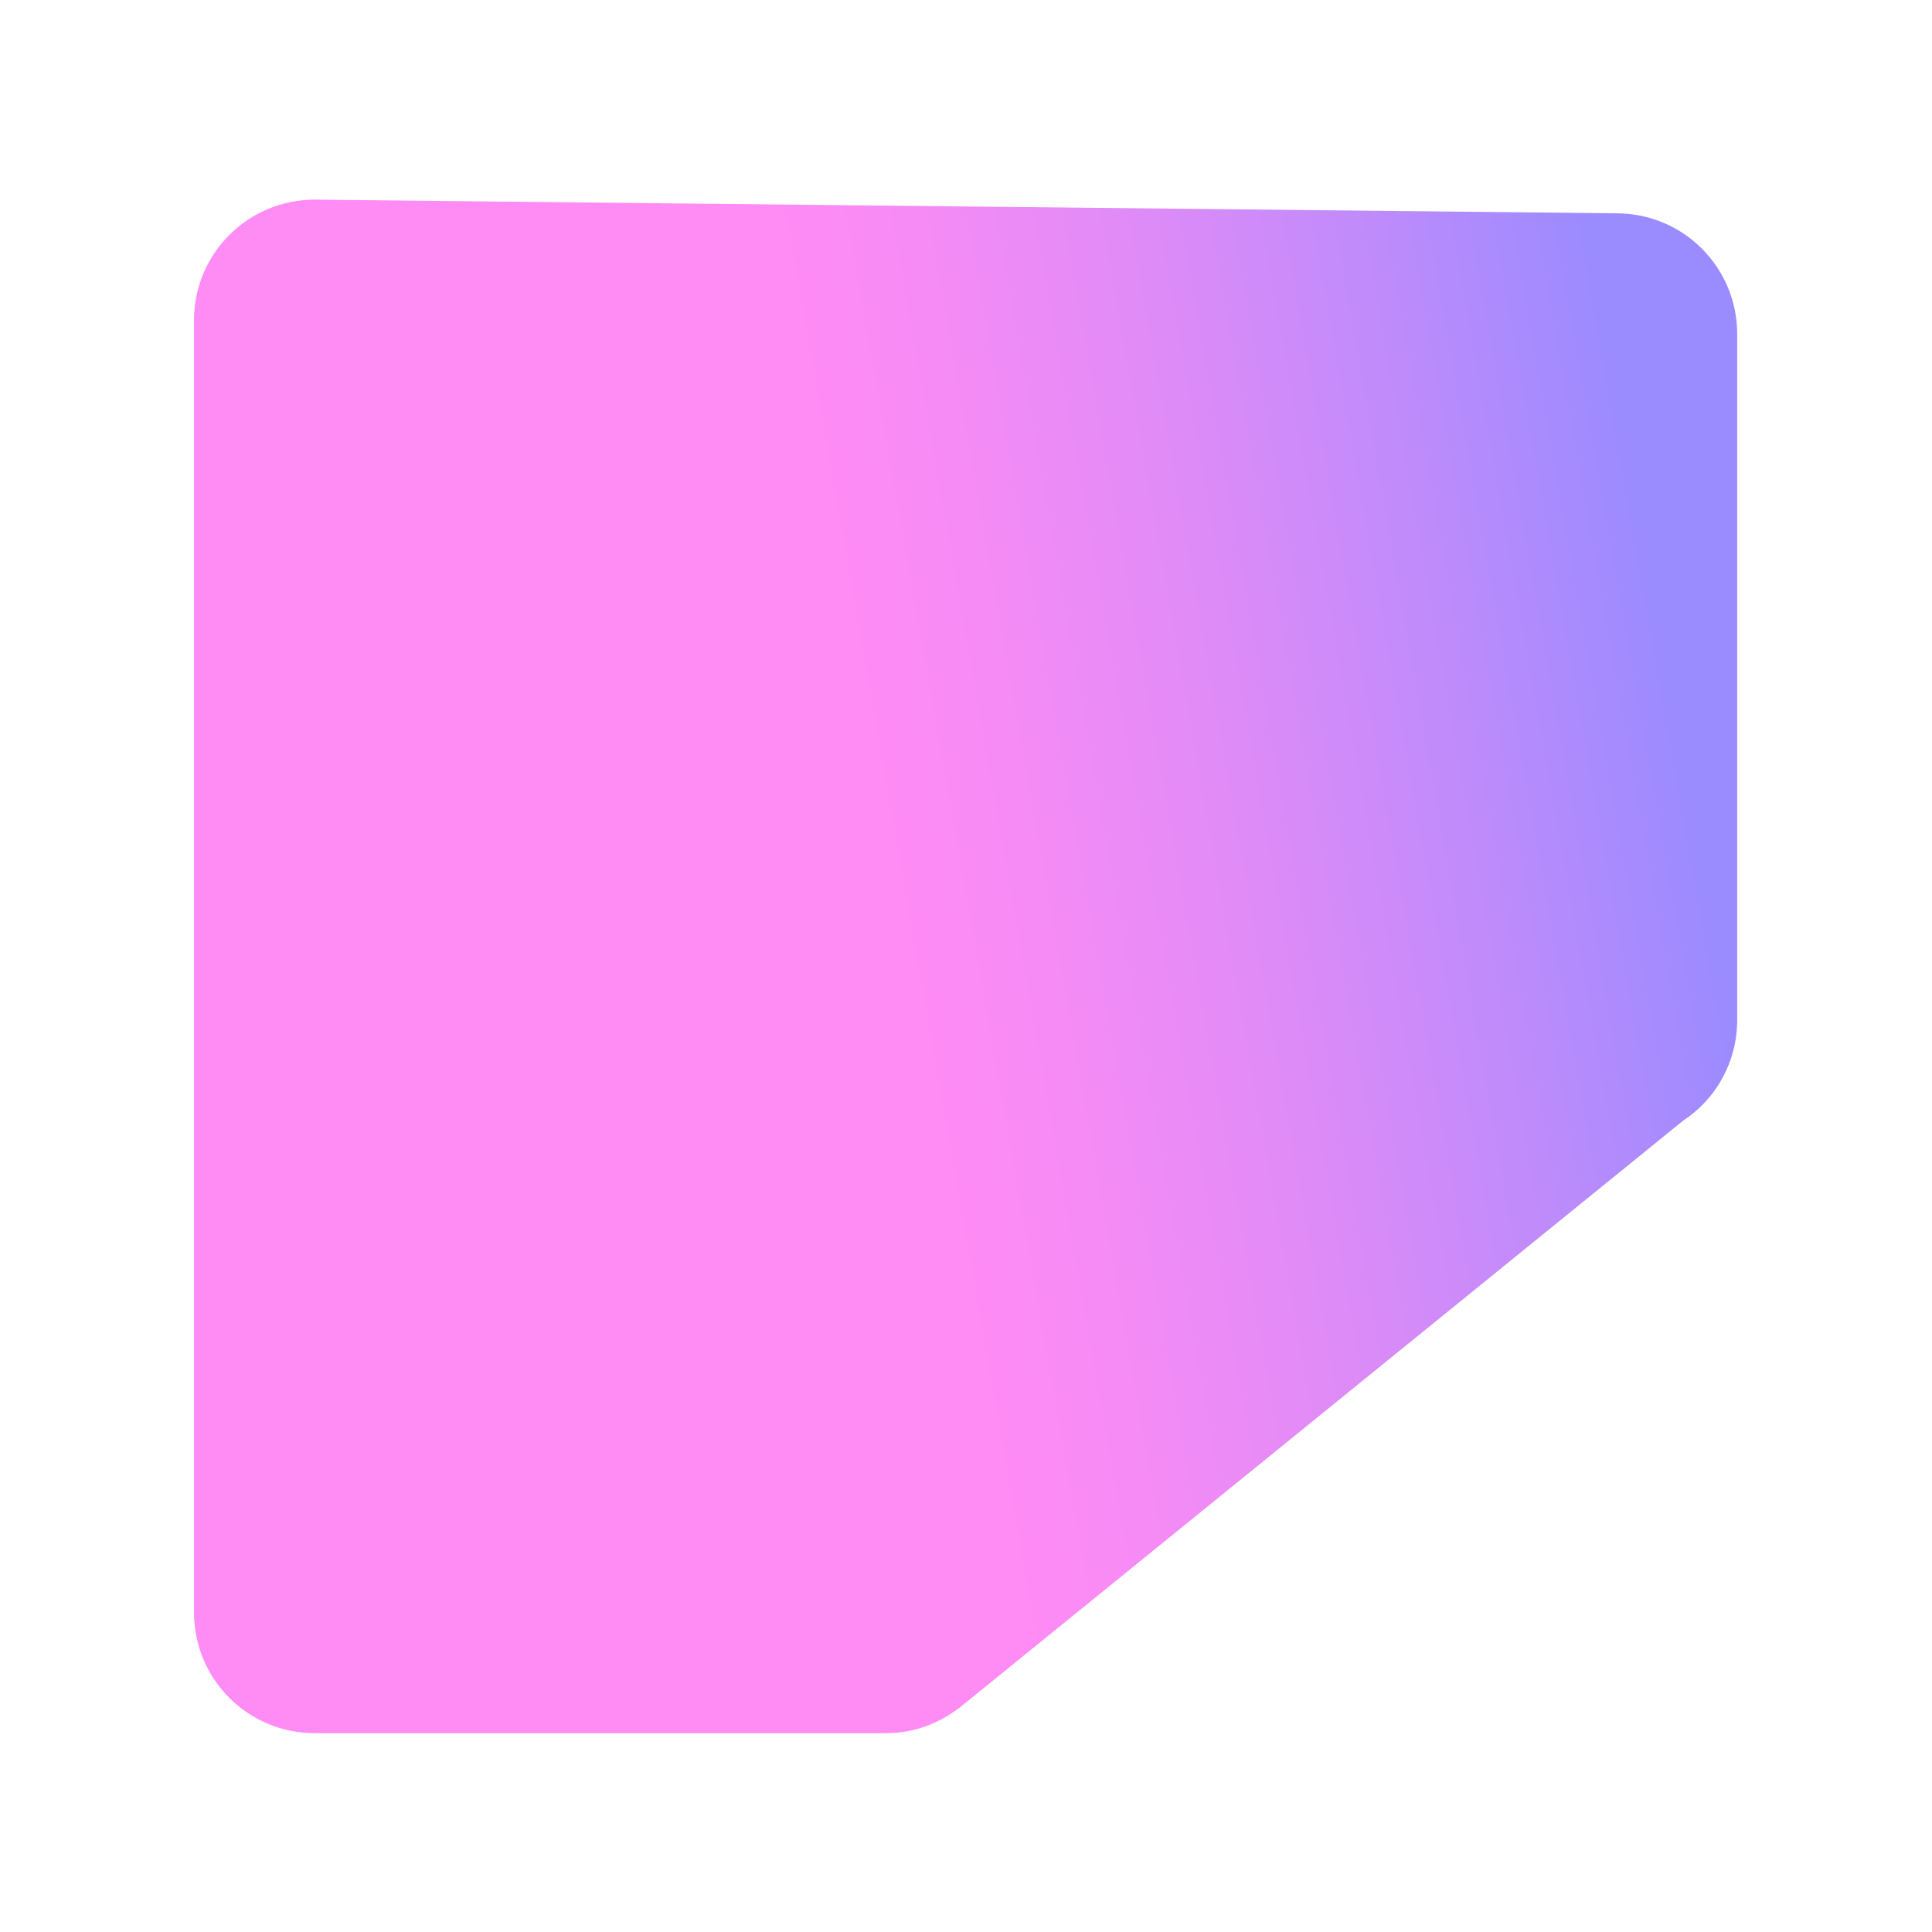
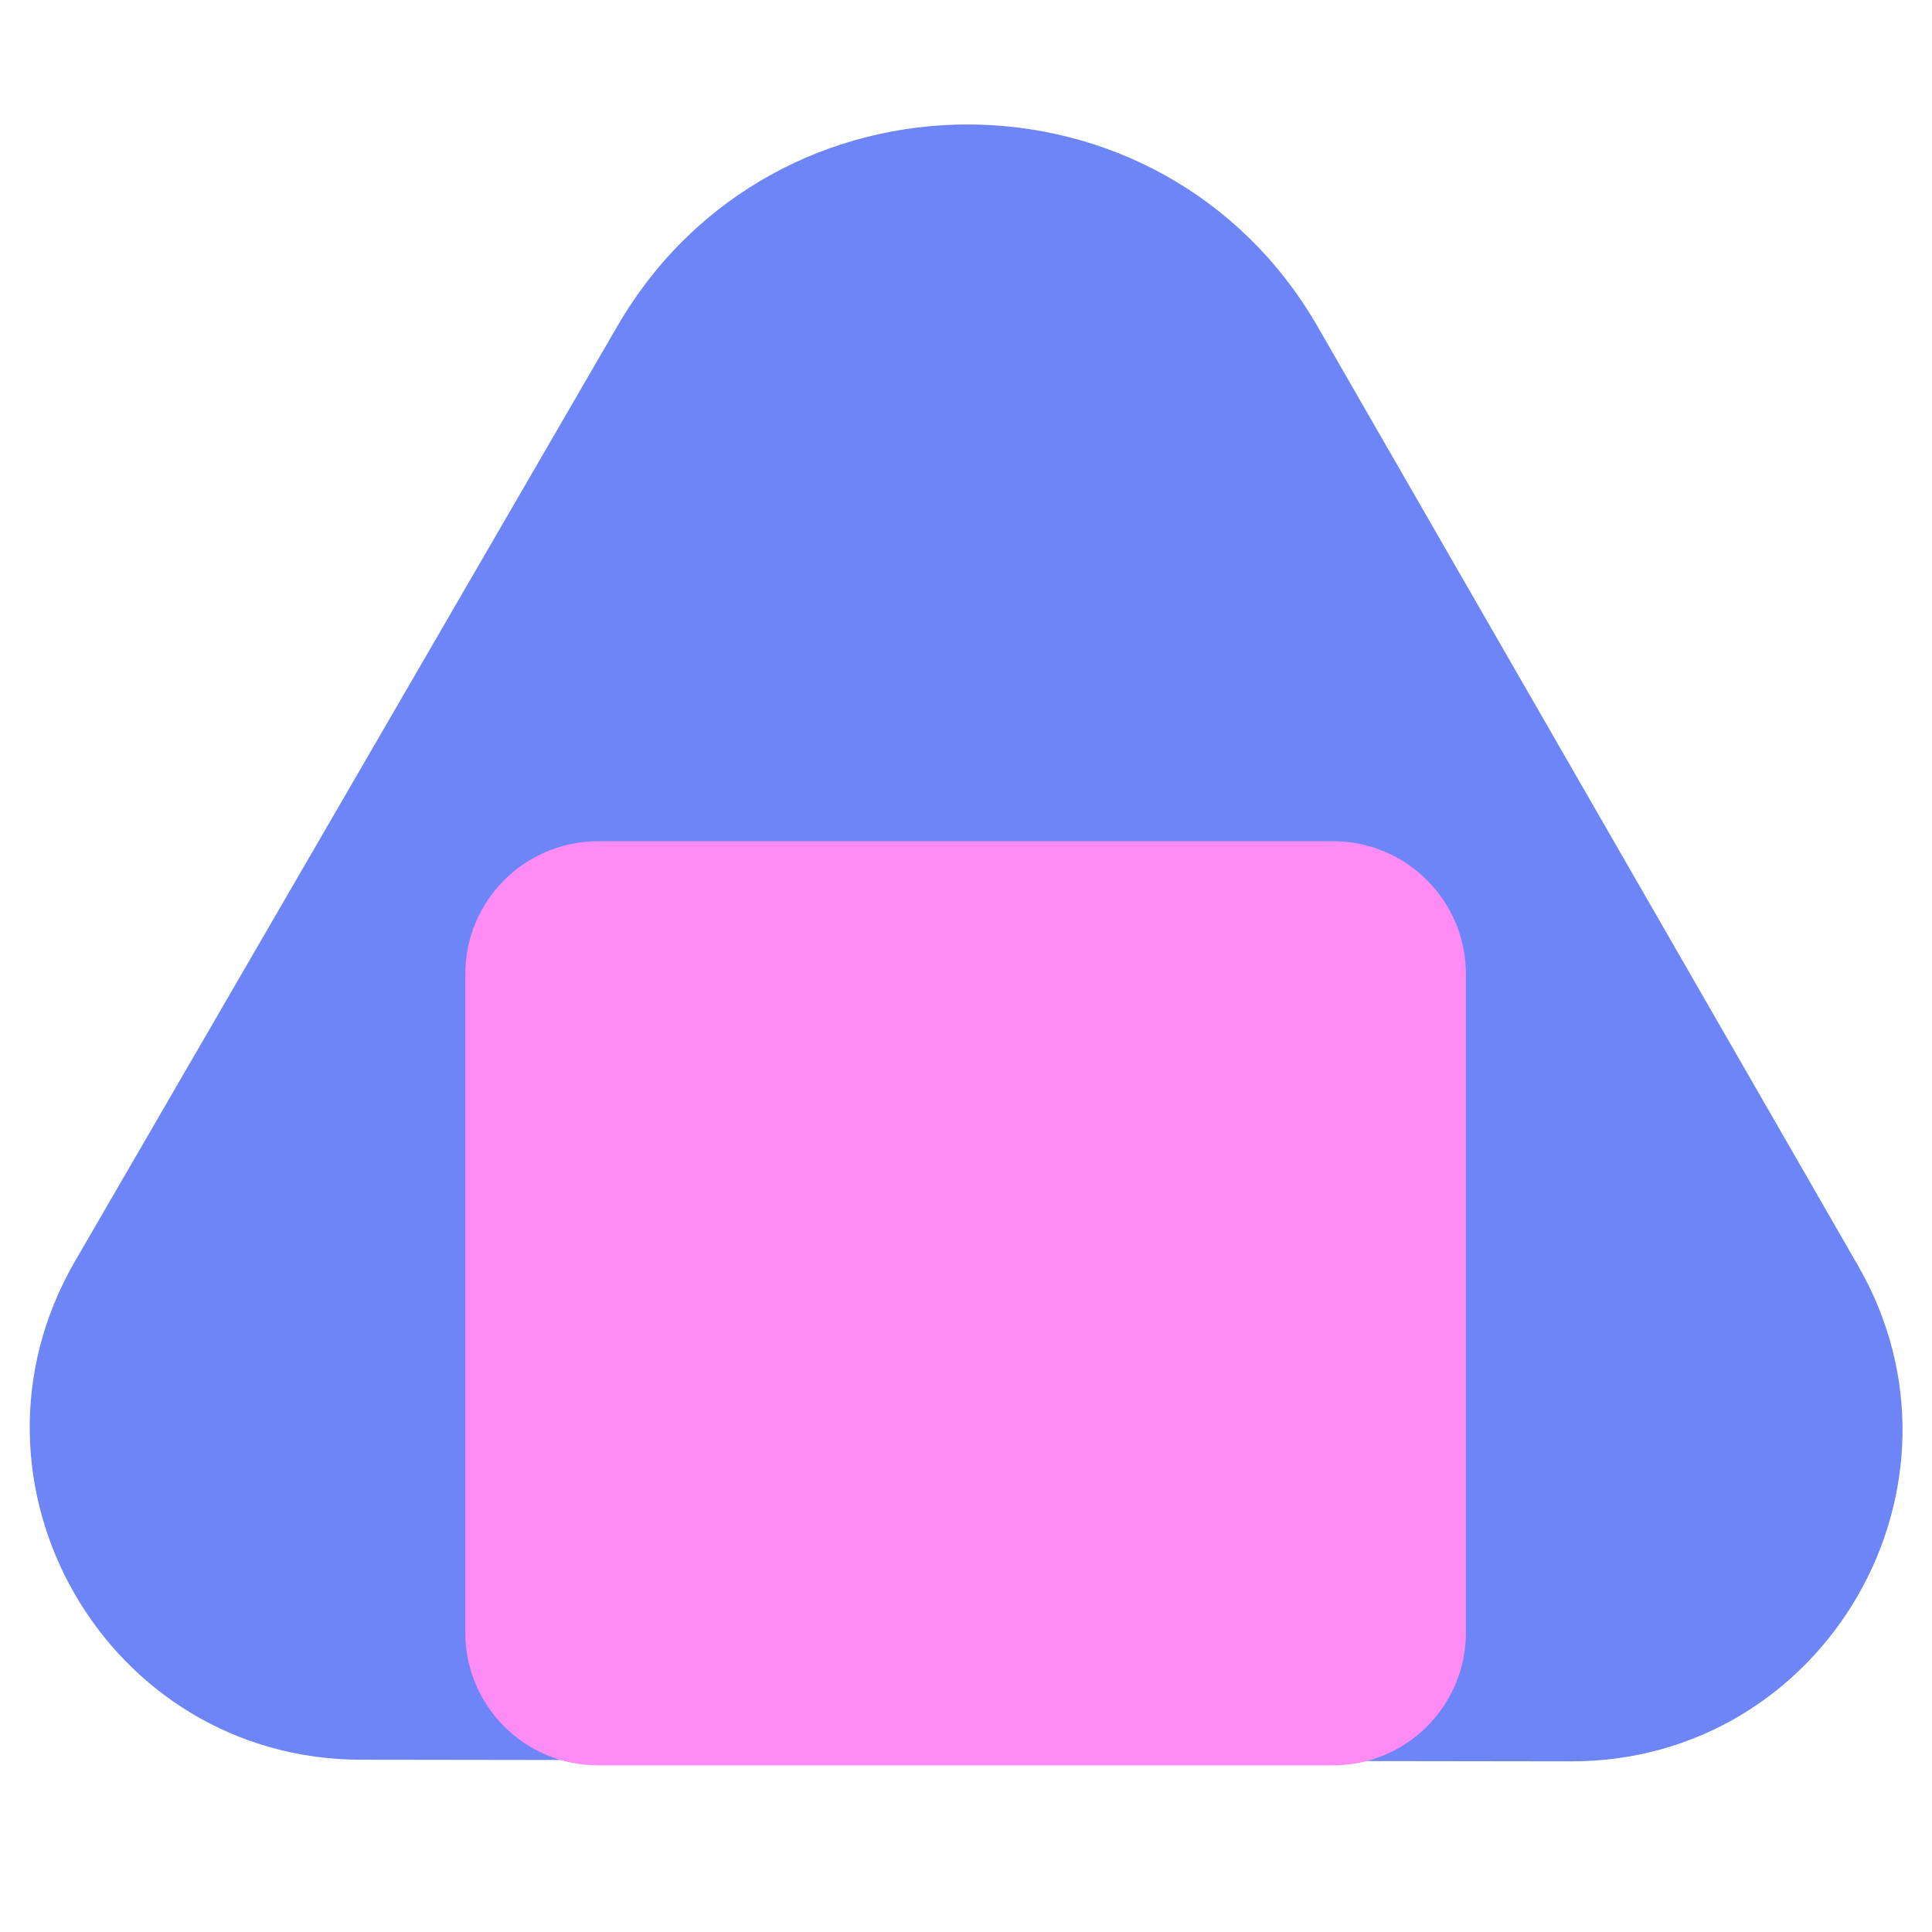
<svg xmlns="http://www.w3.org/2000/svg" id="a" viewBox="0 0 24 24">
-   <defs>
-     <linearGradient id="b" x1="2.86" y1="12.81" x2="20.99" y2="9.62" gradientUnits="userSpaceOnUse">
-       <stop offset=".46" stop-color="#ff8bf5" />
-       <stop offset=".55" stop-color="#f68bf5" />
-       <stop offset=".69" stop-color="#e08bf7" />
-       <stop offset=".86" stop-color="#bd8bfb" />
-       <stop offset="1" stop-color="#9a8bff" />
-     </linearGradient>
-   </defs>
-   <path d="M11.91,21.22c-.25,.19-.56,.31-.9,.31H3.91c-.83,0-1.5-.67-1.5-1.5V3.98c0-.83,.67-1.5,1.5-1.5l16.17,.17c.83,0,1.5,.67,1.5,1.5V12.67c0,.52-.26,.98-.67,1.25l-9.01,7.31Z" fill="url(#b)" />
+   <path d="M19.5,21.88l-15.01-.02c-3.17,0-5.15-3.44-3.56-6.19L7.67,4.05c1.94-3.34,6.77-3.34,8.7,.01l6.71,11.66c1.58,2.74-.41,6.17-3.57,6.16Z" fill="#6e85f8" />
+   <rect x="5.78" y="10.45" width="12.43" height="11.48" rx="1.65" ry="1.65" fill="#ff8bf5" />
</svg>
